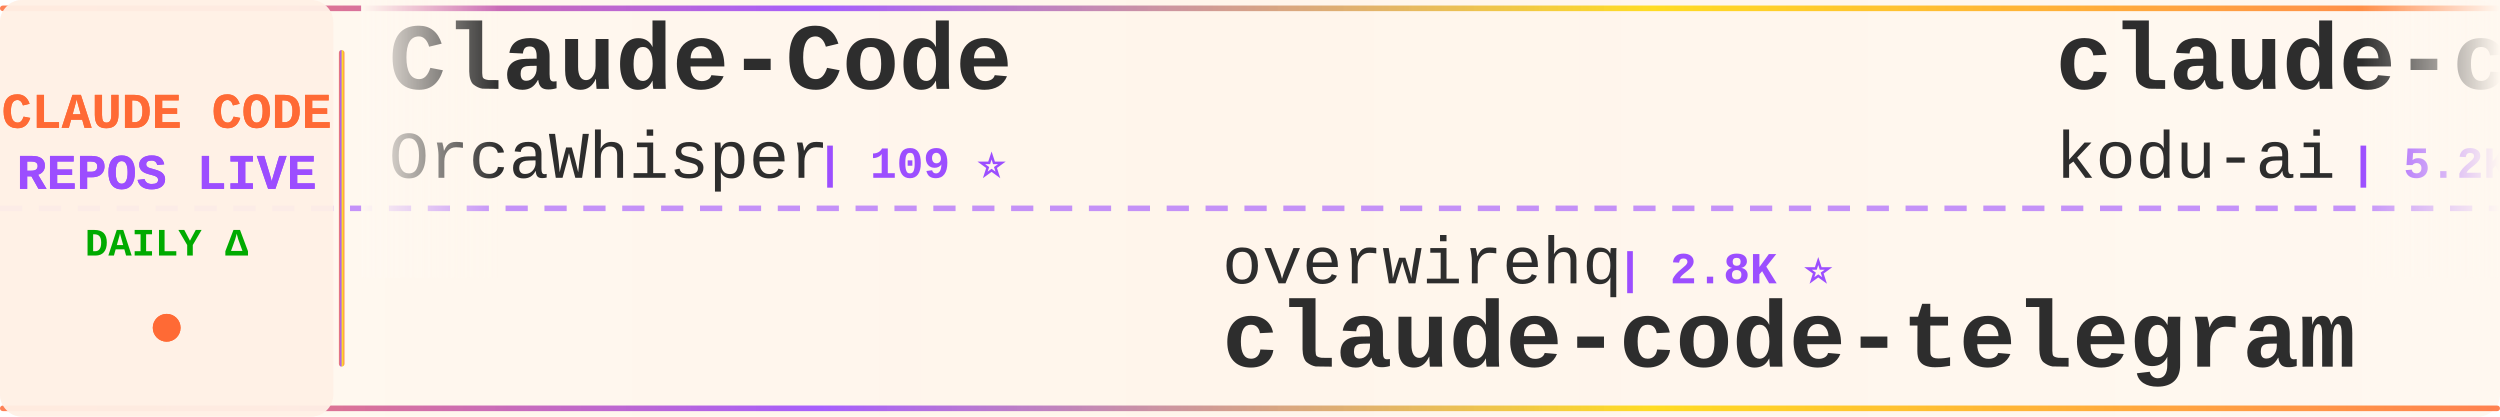
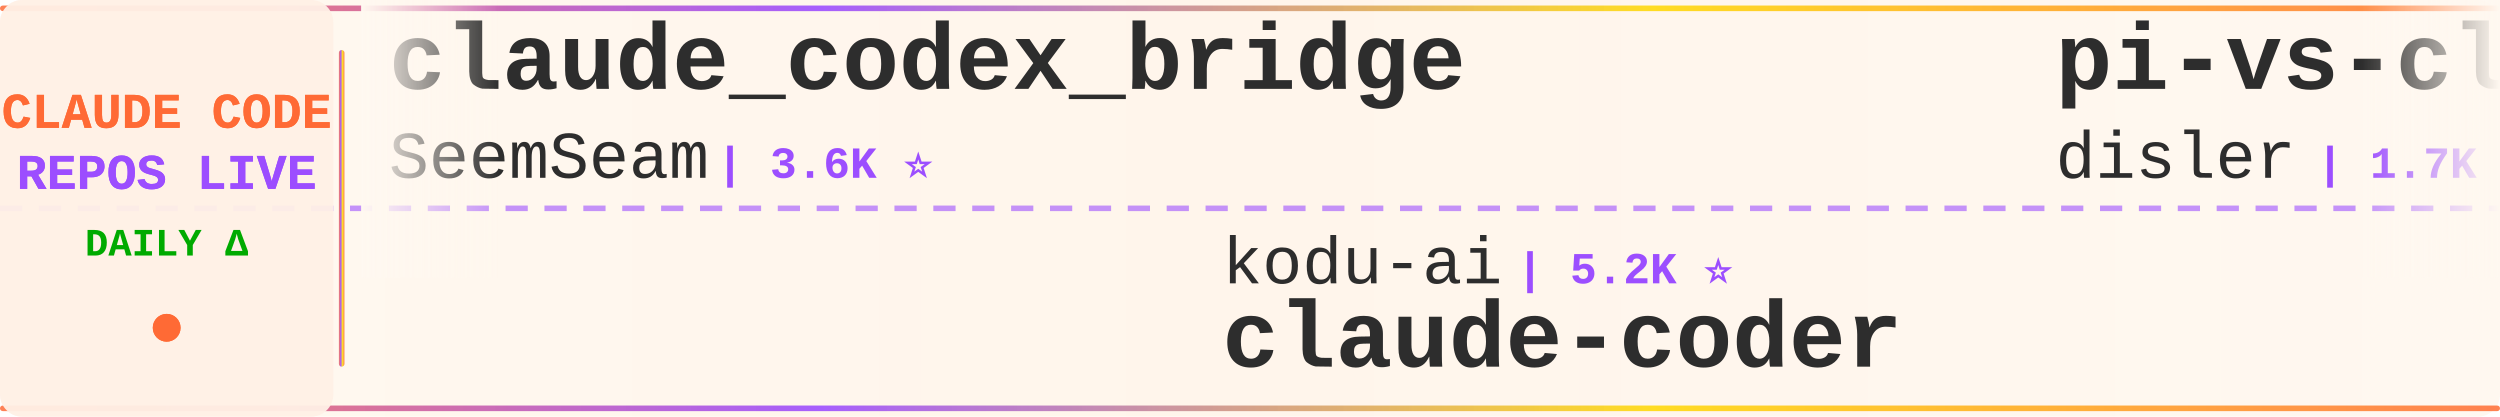
<svg xmlns="http://www.w3.org/2000/svg" width="900" height="150">
  <defs>
    <linearGradient id="tickerBg" x1="0%" y1="0%" x2="100%" y2="0%">
      <stop offset="0%" style="stop-color:#fff8f0;stop-opacity:0.98" />
      <stop offset="50%" style="stop-color:#fff5eb;stop-opacity:1" />
      <stop offset="100%" style="stop-color:#fff8f0;stop-opacity:0.98" />
    </linearGradient>
    <linearGradient id="borderGrad" x1="0%" y1="0%" x2="100%" y2="0%">
      <stop offset="0%" style="stop-color:#FF6B35;stop-opacity:0.85">
        <animate attributeName="stop-opacity" values="0.85;1;0.85" dur="2s" repeatCount="indefinite" />
      </stop>
      <stop offset="33%" style="stop-color:#9C4EFF;stop-opacity:0.9">
        <animate attributeName="stop-opacity" values="0.9;1;0.9" dur="2.2s" repeatCount="indefinite" />
      </stop>
      <stop offset="66%" style="stop-color:#FFD700;stop-opacity:0.85">
        <animate attributeName="stop-opacity" values="0.85;1;0.85" dur="1.8s" repeatCount="indefinite" />
      </stop>
      <stop offset="100%" style="stop-color:#FF6B35;stop-opacity:0.85">
        <animate attributeName="stop-opacity" values="0.85;1;0.85" dur="2s" repeatCount="indefinite" />
      </stop>
    </linearGradient>
    <filter id="textGlow">
      <feGaussianBlur stdDeviation="0.15" result="coloredBlur" />
      <feMerge>
        <feMergeNode in="coloredBlur" />
        <feMergeNode in="SourceGraphic" />
      </feMerge>
    </filter>
    <filter id="metricGlow">
      <feGaussianBlur stdDeviation="0.2" result="coloredBlur" />
      <feMerge>
        <feMergeNode in="coloredBlur" />
        <feMergeNode in="SourceGraphic" />
      </feMerge>
    </filter>
    <linearGradient id="leftFade" x1="0%" y1="0%" x2="100%" y2="0%">
      <stop offset="0%" style="stop-color:#fff8f0;stop-opacity:1" />
      <stop offset="100%" style="stop-color:#fff8f0;stop-opacity:0" />
    </linearGradient>
    <linearGradient id="rightFade" x1="0%" y1="0%" x2="100%" y2="0%">
      <stop offset="0%" style="stop-color:#fff8f0;stop-opacity:0" />
      <stop offset="100%" style="stop-color:#fff8f0;stop-opacity:1" />
    </linearGradient>
  </defs>
  <rect width="900" height="150" fill="url(#tickerBg)" rx="8" />
  <rect x="0" y="2" width="900" height="2" fill="url(#borderGrad)" rx="1" />
  <rect x="0" y="146" width="900" height="2" fill="url(#borderGrad)" rx="1" />
  <line x1="0" y1="75" x2="900" y2="75" stroke="#9C4EFF" stroke-width="2" stroke-dasharray="8 6" opacity="0.6" />
  <rect x="0" y="0" width="120" height="150" fill="#fff0e6" opacity="0.95" rx="8" />
  <text x="60" y="46" font-family="'Courier New', monospace" font-size="18" font-weight="bold" fill="#FF6B35" text-anchor="middle" filter="url(#textGlow)">
    CLAUDE CODE
  </text>
  <text x="60" y="68" font-family="'Courier New', monospace" font-size="18" font-weight="bold" fill="#9C4EFF" text-anchor="middle" filter="url(#textGlow)">
    REPOS LIVE
  </text>
  <text x="60" y="92" font-family="'Courier New', monospace" font-size="14" font-weight="bold" fill="#00aa00" text-anchor="middle">
    DAILY Δ
  </text>
  <circle cx="60" cy="118" r="5" fill="#FF6B35" filter="url(#metricGlow)">
    <animate attributeName="r" values="4;6;4" dur="1.5s" repeatCount="indefinite" />
    <animate attributeName="opacity" values="0.6;1;0.6" dur="1.5s" repeatCount="indefinite" />
  </circle>
  <rect x="122" y="18" width="2" height="114" fill="url(#borderGrad)" rx="1" />
  <clipPath id="tickerClip">
    <rect x="130" y="0" width="770" height="150" />
  </clipPath>
  <g clip-path="url(#tickerClip)">
    <g id="tickerItems">
      <animateTransform attributeName="transform" attributeType="XML" type="translate" from="0 0" to="-3000 0" dur="54s" repeatCount="indefinite" />
      <g transform="translate(0, 0)">
-         <text x="140" y="32" font-family="'Courier New', monospace" font-size="34" font-weight="bold" fill="#2d2d2d">Claude-Code</text>
-         <text x="140" y="64" font-family="'Courier New', monospace" font-size="24" font-weight="normal" fill="#2d2d2d" opacity="1.0">OrcaWhisper</text>
-         <text x="294" y="64" font-family="'Courier New', monospace" font-size="16" font-weight="bold" fill="#9C4EFF"> | 109 ⭐</text>
+         <text x="140" y="32" font-family="'Courier New', monospace" font-size="34" font-weight="bold" fill="#2d2d2d">claude_codex_bridge</text>
+         <text x="140" y="64" font-family="'Courier New', monospace" font-size="24" font-weight="normal" fill="#2d2d2d" opacity="1.0">SeemSeam</text>
+         <text x="258" y="64" font-family="'Courier New', monospace" font-size="16" font-weight="bold" fill="#9C4EFF"> | 3.6K ⭐</text>
      </g>
      <g transform="translate(300, 0)">
-         <text x="140" y="102" font-family="'Courier New', monospace" font-size="24" font-weight="normal" fill="#2d2d2d" opacity="1.0">overwirehq</text>
-         <text x="282" y="102" font-family="'Courier New', monospace" font-size="16" font-weight="bold" fill="#9C4EFF"> | 2.8K ⭐</text>
-         <text x="140" y="132" font-family="'Courier New', monospace" font-size="34" font-weight="bold" fill="#2d2d2d">claude-code-telegram</text>
+         <text x="140" y="102" font-family="'Courier New', monospace" font-size="24" font-weight="normal" fill="#2d2d2d" opacity="1.0">kodu-ai</text>
+         <text x="246" y="102" font-family="'Courier New', monospace" font-size="16" font-weight="bold" fill="#9C4EFF"> | 5.2K ⭐</text>
+         <text x="140" y="132" font-family="'Courier New', monospace" font-size="34" font-weight="bold" fill="#2d2d2d">claude-coder</text>
      </g>
      <g transform="translate(600, 0)">
-         <text x="140" y="32" font-family="'Courier New', monospace" font-size="34" font-weight="bold" fill="#2d2d2d">claude-coder</text>
-         <text x="140" y="64" font-family="'Courier New', monospace" font-size="24" font-weight="normal" fill="#2d2d2d" opacity="1.0">kodu-ai</text>
-         <text x="246" y="64" font-family="'Courier New', monospace" font-size="16" font-weight="bold" fill="#9C4EFF"> | 5.2K ⭐ -1</text>
+         <text x="140" y="32" font-family="'Courier New', monospace" font-size="34" font-weight="bold" fill="#2d2d2d">pi-vs-claude-code</text>
+         <text x="140" y="64" font-family="'Courier New', monospace" font-size="24" font-weight="normal" fill="#2d2d2d" opacity="1.0">disler</text>
+         <text x="234" y="64" font-family="'Courier New', monospace" font-size="16" font-weight="bold" fill="#9C4EFF"> | 1.7K ⭐</text>
      </g>
      <g transform="translate(900, 0)">
-         <text x="140" y="102" font-family="'Courier New', monospace" font-size="24" font-weight="normal" fill="#2d2d2d" opacity="1.0">WorldFlowAI</text>
-         <text x="294" y="102" font-family="'Courier New', monospace" font-size="16" font-weight="bold" fill="#9C4EFF"> | 6.5K ⭐ +29</text>
-         <text x="140" y="132" font-family="'Courier New', monospace" font-size="34" font-weight="bold" fill="#2d2d2d">everything-claude-code</text>
+         <text x="140" y="102" font-family="'Courier New', monospace" font-size="24" font-weight="normal" fill="#2d2d2d" opacity="1.0">rohitg00</text>
+         <text x="258" y="102" font-family="'Courier New', monospace" font-size="16" font-weight="bold" fill="#9C4EFF"> | 2.8K ⭐</text>
+         <text x="140" y="132" font-family="'Courier New', monospace" font-size="34" font-weight="bold" fill="#2d2d2d">awesome-claude-code-tool...</text>
      </g>
      <g transform="translate(1200, 0)">
-         <text x="140" y="32" font-family="'Courier New', monospace" font-size="34" font-weight="bold" fill="#2d2d2d">claude-code-source-build</text>
-         <text x="140" y="64" font-family="'Courier New', monospace" font-size="24" font-weight="normal" fill="#2d2d2d" opacity="1.0">andrew-kramer-inno</text>
-         <text x="378" y="64" font-family="'Courier New', monospace" font-size="16" font-weight="bold" fill="#9C4EFF"> | 597 ⭐</text>
+         <text x="140" y="32" font-family="'Courier New', monospace" font-size="34" font-weight="bold" fill="#2d2d2d">claude-code-system-promp...</text>
+         <text x="140" y="64" font-family="'Courier New', monospace" font-size="24" font-weight="normal" fill="#2d2d2d" opacity="1.0">Piebald-AI</text>
+         <text x="282" y="64" font-family="'Courier New', monospace" font-size="16" font-weight="bold" fill="#9C4EFF"> | 13.2K ⭐ +2</text>
      </g>
      <g transform="translate(1500, 0)">
-         <text x="140" y="102" font-family="'Courier New', monospace" font-size="24" font-weight="normal" fill="#2d2d2d" opacity="1.0">chauncygu</text>
-         <text x="270" y="102" font-family="'Courier New', monospace" font-size="16" font-weight="bold" fill="#9C4EFF"> | 2.9K ⭐</text>
-         <text x="140" y="132" font-family="'Courier New', monospace" font-size="34" font-weight="bold" fill="#2d2d2d">collection-claude-code-s...</text>
+         <text x="140" y="102" font-family="'Courier New', monospace" font-size="24" font-weight="normal" fill="#2d2d2d" opacity="1.0">Donchitos</text>
+         <text x="270" y="102" font-family="'Courier New', monospace" font-size="16" font-weight="bold" fill="#9C4EFF"> | 39.8K ⭐ +29</text>
+         <text x="140" y="132" font-family="'Courier New', monospace" font-size="34" font-weight="bold" fill="#2d2d2d">Claude-Code-Game-Studios</text>
      </g>
      <g transform="translate(1800, 0)">
-         <text x="140" y="32" font-family="'Courier New', monospace" font-size="34" font-weight="bold" fill="#2d2d2d">claude-code-source</text>
-         <text x="140" y="64" font-family="'Courier New', monospace" font-size="24" font-weight="normal" fill="#2d2d2d" opacity="1.0">hangsman</text>
-         <text x="258" y="64" font-family="'Courier New', monospace" font-size="16" font-weight="bold" fill="#9C4EFF"> | 799 ⭐</text>
+         <text x="140" y="32" font-family="'Courier New', monospace" font-size="34" font-weight="bold" fill="#2d2d2d">claude-code-workflows</text>
+         <text x="140" y="64" font-family="'Courier New', monospace" font-size="24" font-weight="normal" fill="#2d2d2d" opacity="1.0">OneRedOak</text>
+         <text x="270" y="64" font-family="'Courier New', monospace" font-size="16" font-weight="bold" fill="#9C4EFF"> | 3.9K ⭐</text>
      </g>
      <g transform="translate(2100, 0)">
-         <text x="140" y="102" font-family="'Courier New', monospace" font-size="24" font-weight="normal" fill="#2d2d2d" opacity="1.0">LING71671</text>
-         <text x="270" y="102" font-family="'Courier New', monospace" font-size="16" font-weight="bold" fill="#9C4EFF"> | 991 ⭐</text>
-         <text x="140" y="132" font-family="'Courier New', monospace" font-size="34" font-weight="bold" fill="#2d2d2d">Open-ClaudeCode</text>
+         <text x="140" y="102" font-family="'Courier New', monospace" font-size="24" font-weight="normal" fill="#2d2d2d" opacity="1.0">anthropics</text>
+         <text x="282" y="102" font-family="'Courier New', monospace" font-size="16" font-weight="bold" fill="#9C4EFF"> | 6.9K ⭐ +15</text>
+         <text x="140" y="132" font-family="'Courier New', monospace" font-size="34" font-weight="bold" fill="#2d2d2d">claude-code-security-rev...</text>
      </g>
      <g transform="translate(2400, 0)">
-         <text x="140" y="32" font-family="'Courier New', monospace" font-size="34" font-weight="bold" fill="#2d2d2d">claude-code-tips</text>
-         <text x="140" y="64" font-family="'Courier New', monospace" font-size="24" font-weight="normal" fill="#2d2d2d" opacity="1.0">ykdojo</text>
-         <text x="234" y="64" font-family="'Courier New', monospace" font-size="16" font-weight="bold" fill="#9C4EFF"> | 10.3K ⭐ +4</text>
+         <text x="140" y="32" font-family="'Courier New', monospace" font-size="34" font-weight="bold" fill="#2d2d2d">learn-claude-code</text>
+         <text x="140" y="64" font-family="'Courier New', monospace" font-size="24" font-weight="normal" fill="#2d2d2d" opacity="1.0">shareAI-lab</text>
+         <text x="294" y="64" font-family="'Courier New', monospace" font-size="16" font-weight="bold" fill="#9C4EFF"> | 80.5K ⭐ +6</text>
      </g>
      <g transform="translate(2700, 0)">
-         <text x="140" y="102" font-family="'Courier New', monospace" font-size="24" font-weight="normal" fill="#2d2d2d" opacity="1.0">fuergaosi233</text>
-         <text x="306" y="102" font-family="'Courier New', monospace" font-size="16" font-weight="bold" fill="#9C4EFF"> | 2.8K ⭐</text>
-         <text x="140" y="132" font-family="'Courier New', monospace" font-size="34" font-weight="bold" fill="#2d2d2d">claude-code-proxy</text>
+         <text x="140" y="102" font-family="'Courier New', monospace" font-size="24" font-weight="normal" fill="#2d2d2d" opacity="1.0">Yeachan-Heo</text>
+         <text x="294" y="102" font-family="'Courier New', monospace" font-size="16" font-weight="bold" fill="#9C4EFF"> | 40.9K ⭐ +5</text>
+         <text x="140" y="132" font-family="'Courier New', monospace" font-size="34" font-weight="bold" fill="#2d2d2d">oh-my-claudecode</text>
      </g>
      <g transform="translate(3000, 0)">
-         <text x="140" y="32" font-family="'Courier New', monospace" font-size="34" font-weight="bold" fill="#2d2d2d">Claude-Code</text>
-         <text x="140" y="64" font-family="'Courier New', monospace" font-size="24" font-weight="normal" fill="#2d2d2d" opacity="1.0">OrcaWhisper</text>
-         <text x="294" y="64" font-family="'Courier New', monospace" font-size="16" font-weight="bold" fill="#9C4EFF"> | 109 ⭐</text>
+         <text x="140" y="32" font-family="'Courier New', monospace" font-size="34" font-weight="bold" fill="#2d2d2d">claude_codex_bridge</text>
+         <text x="140" y="64" font-family="'Courier New', monospace" font-size="24" font-weight="normal" fill="#2d2d2d" opacity="1.0">SeemSeam</text>
+         <text x="258" y="64" font-family="'Courier New', monospace" font-size="16" font-weight="bold" fill="#9C4EFF"> | 3.6K ⭐</text>
      </g>
      <g transform="translate(3300, 0)">
-         <text x="140" y="102" font-family="'Courier New', monospace" font-size="24" font-weight="normal" fill="#2d2d2d" opacity="1.0">overwirehq</text>
-         <text x="282" y="102" font-family="'Courier New', monospace" font-size="16" font-weight="bold" fill="#9C4EFF"> | 2.8K ⭐</text>
-         <text x="140" y="132" font-family="'Courier New', monospace" font-size="34" font-weight="bold" fill="#2d2d2d">claude-code-telegram</text>
+         <text x="140" y="102" font-family="'Courier New', monospace" font-size="24" font-weight="normal" fill="#2d2d2d" opacity="1.0">kodu-ai</text>
+         <text x="246" y="102" font-family="'Courier New', monospace" font-size="16" font-weight="bold" fill="#9C4EFF"> | 5.2K ⭐</text>
+         <text x="140" y="132" font-family="'Courier New', monospace" font-size="34" font-weight="bold" fill="#2d2d2d">claude-coder</text>
      </g>
      <g transform="translate(3600, 0)">
-         <text x="140" y="32" font-family="'Courier New', monospace" font-size="34" font-weight="bold" fill="#2d2d2d">claude-coder</text>
-         <text x="140" y="64" font-family="'Courier New', monospace" font-size="24" font-weight="normal" fill="#2d2d2d" opacity="1.0">kodu-ai</text>
-         <text x="246" y="64" font-family="'Courier New', monospace" font-size="16" font-weight="bold" fill="#9C4EFF"> | 5.2K ⭐ -1</text>
+         <text x="140" y="32" font-family="'Courier New', monospace" font-size="34" font-weight="bold" fill="#2d2d2d">pi-vs-claude-code</text>
+         <text x="140" y="64" font-family="'Courier New', monospace" font-size="24" font-weight="normal" fill="#2d2d2d" opacity="1.0">disler</text>
+         <text x="234" y="64" font-family="'Courier New', monospace" font-size="16" font-weight="bold" fill="#9C4EFF"> | 1.7K ⭐</text>
      </g>
      <g transform="translate(3900, 0)">
-         <text x="140" y="102" font-family="'Courier New', monospace" font-size="24" font-weight="normal" fill="#2d2d2d" opacity="1.0">WorldFlowAI</text>
-         <text x="294" y="102" font-family="'Courier New', monospace" font-size="16" font-weight="bold" fill="#9C4EFF"> | 6.5K ⭐ +29</text>
-         <text x="140" y="132" font-family="'Courier New', monospace" font-size="34" font-weight="bold" fill="#2d2d2d">everything-claude-code</text>
+         <text x="140" y="102" font-family="'Courier New', monospace" font-size="24" font-weight="normal" fill="#2d2d2d" opacity="1.0">rohitg00</text>
+         <text x="258" y="102" font-family="'Courier New', monospace" font-size="16" font-weight="bold" fill="#9C4EFF"> | 2.8K ⭐</text>
+         <text x="140" y="132" font-family="'Courier New', monospace" font-size="34" font-weight="bold" fill="#2d2d2d">awesome-claude-code-tool...</text>
      </g>
    </g>
  </g>
  <rect x="130" y="0" width="50" height="100" fill="url(#leftFade)" />
  <rect x="850" y="0" width="50" height="100" fill="url(#rightFade)" />
</svg>
